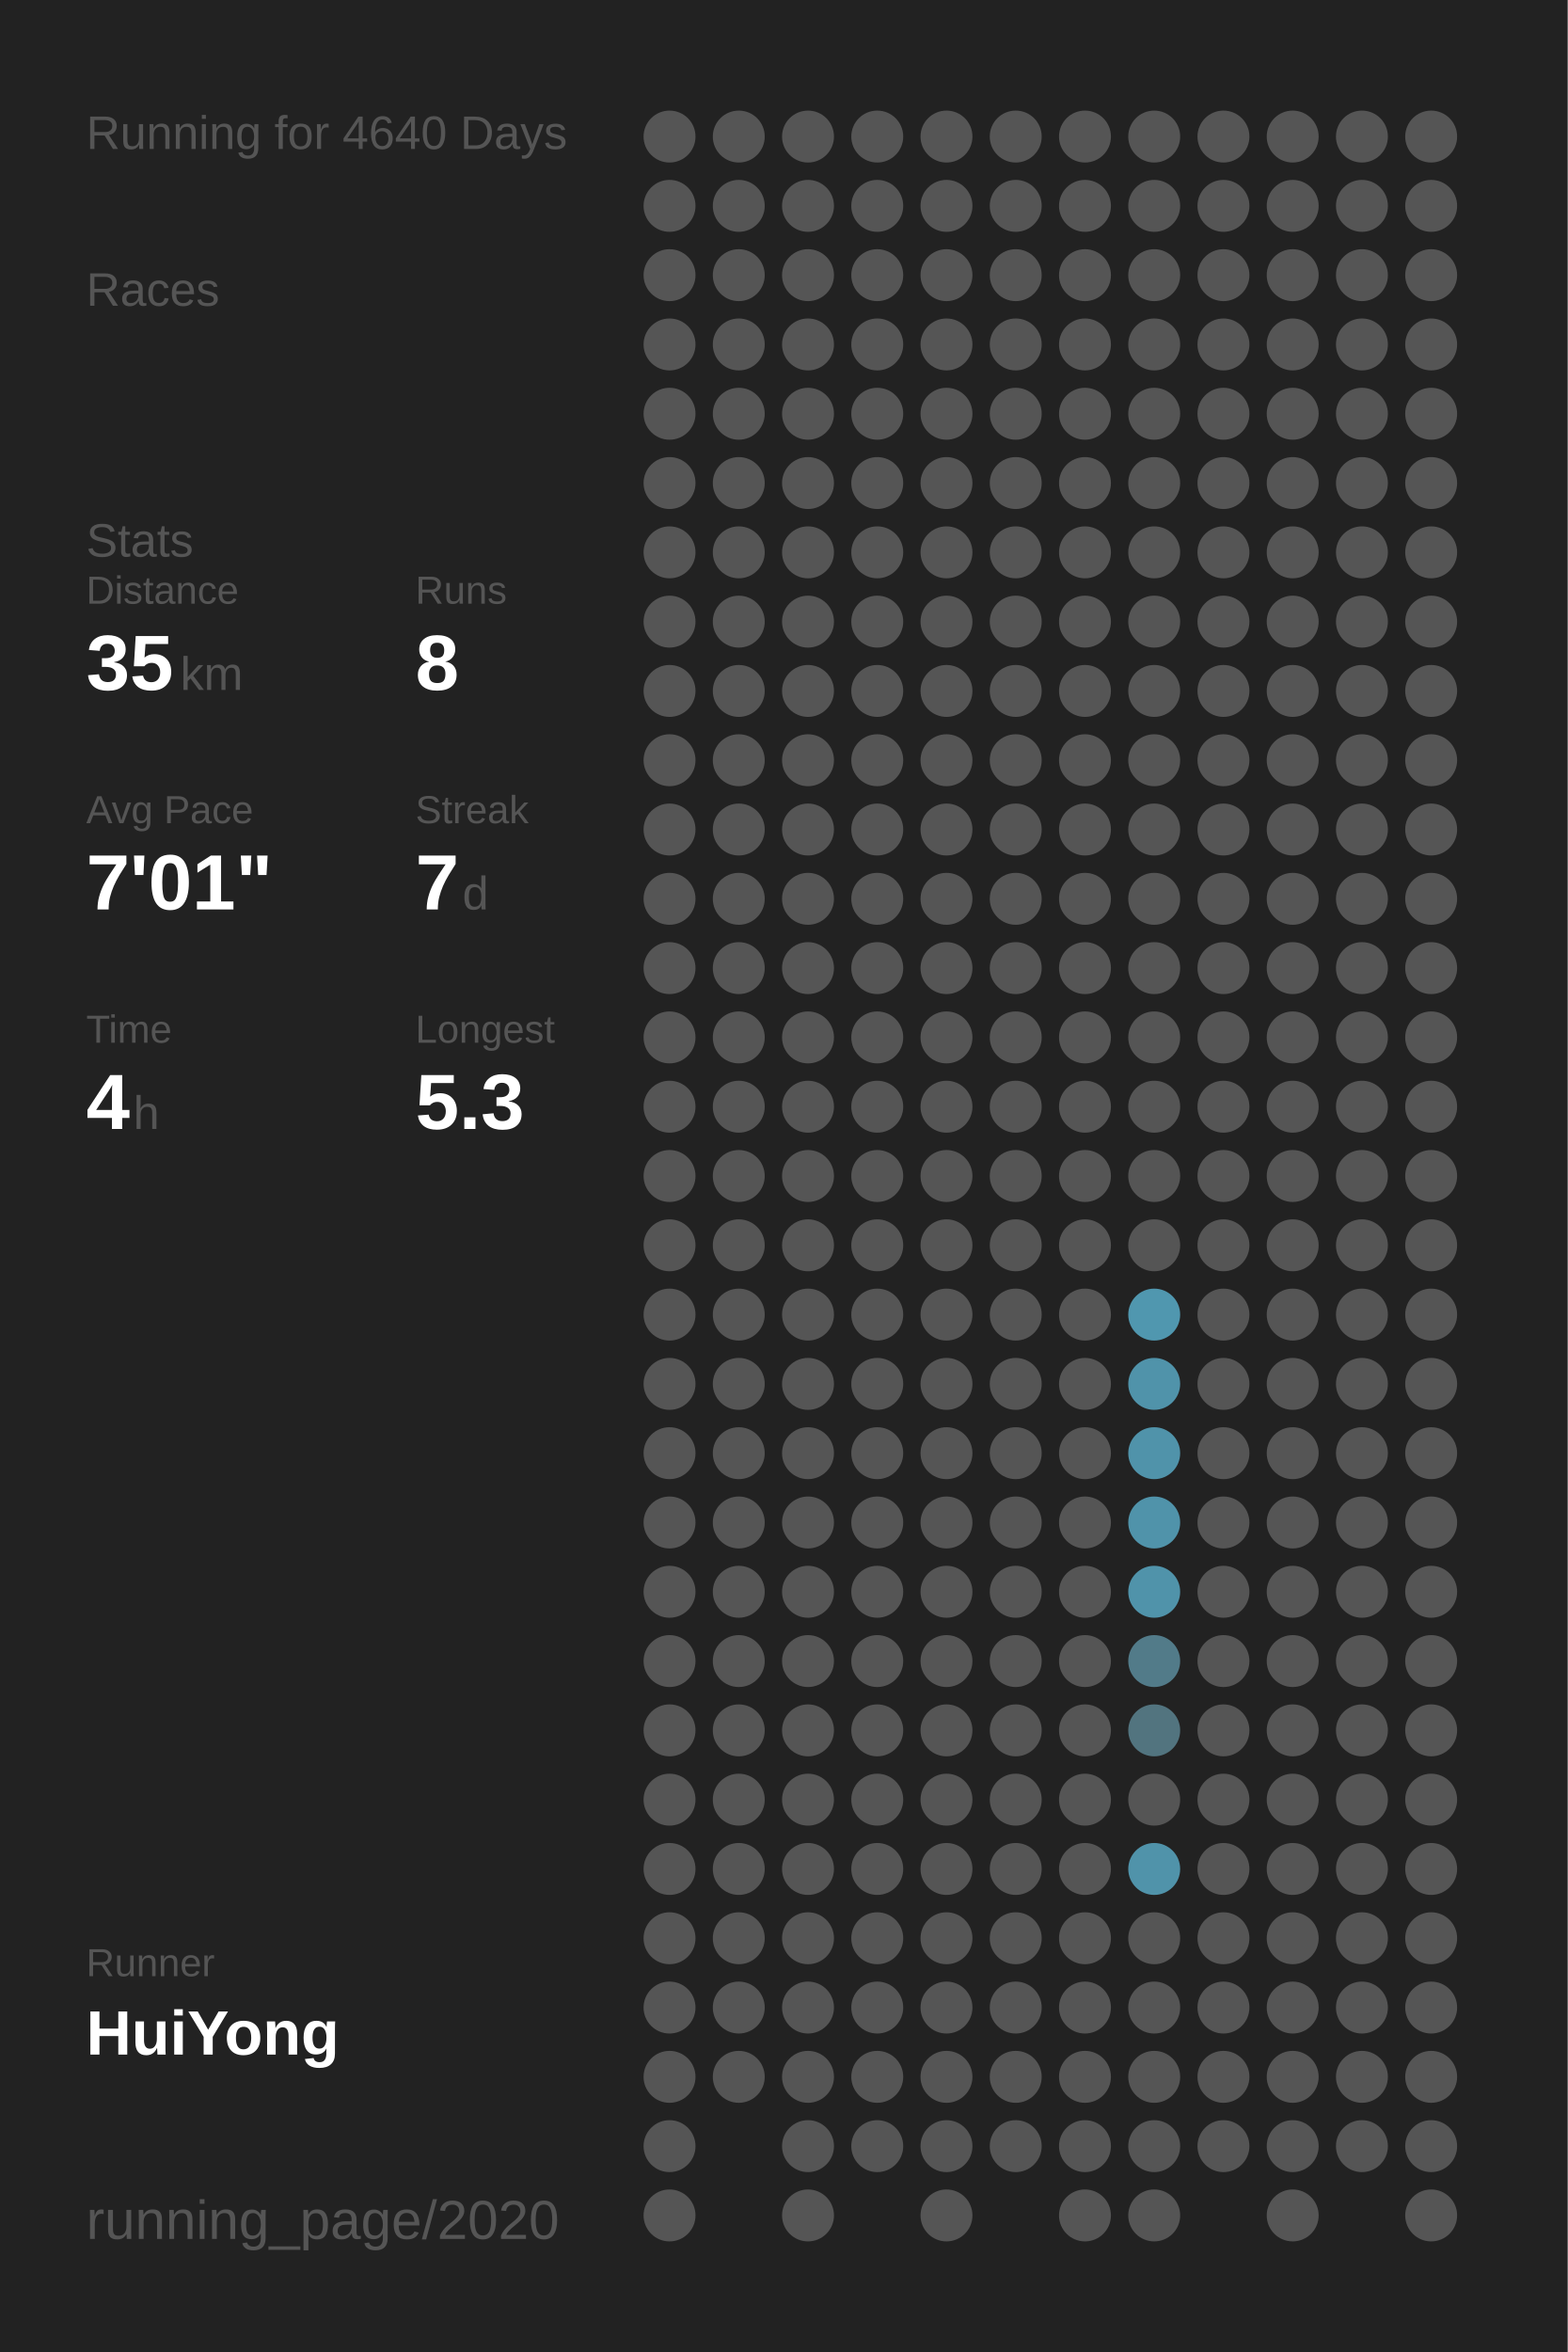
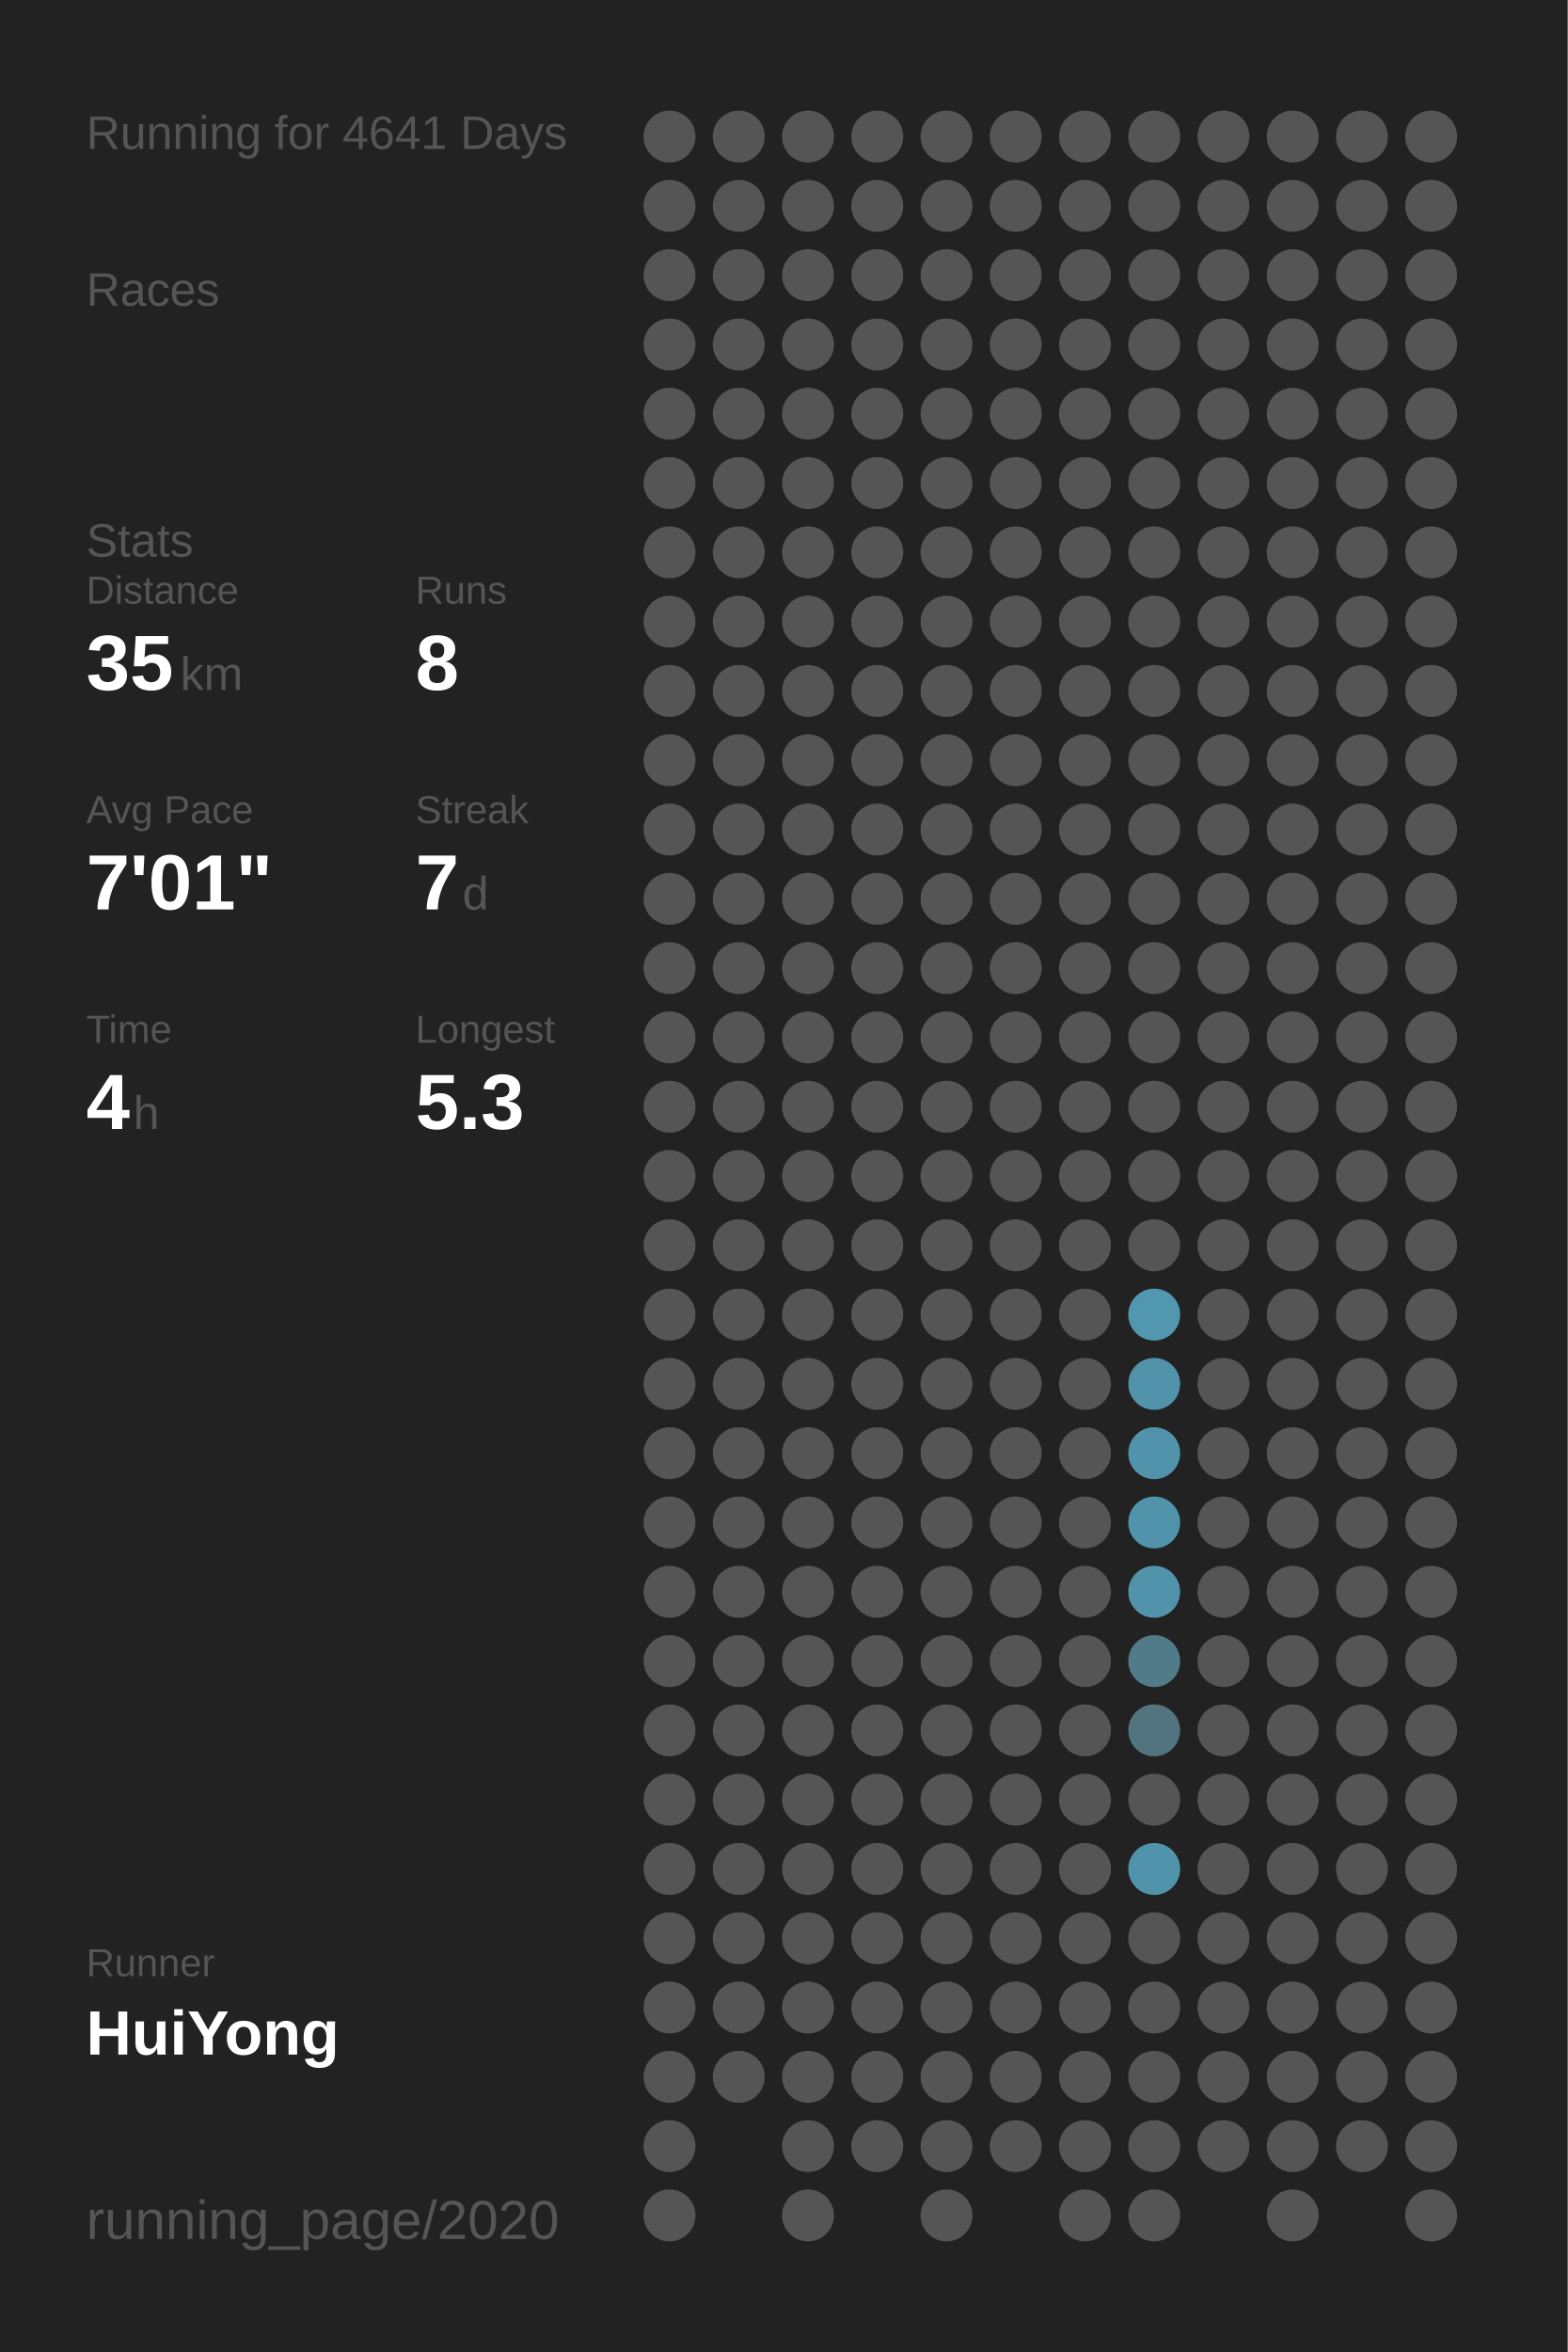
<svg xmlns="http://www.w3.org/2000/svg" baseProfile="full" height="300mm" version="1.1" viewBox="0,0,200,300" width="200mm">
  <defs />
  <rect fill="#222222" height="300" width="200" x="0" y="0" />
-   <text fill="#555555" style="font-size:6px; font-family:Arial;" x="11" y="19">Running for 4640 Days</text>
+   <text fill="#555555" style="font-size:6px; font-family:Arial;" x="11" y="19">Running for 4641 Days</text>
  <text fill="#555555" style="font-size:6px; font-family:Arial;" x="11" y="39">Races</text>
  <text fill="#555555" style="font-size:6px; font-family:Arial;" x="11" y="71">Stats</text>
  <text fill="#555555" style="font-size:5px; font-family:Arial;" x="11" y="77">Distance</text>
  <text fill="#FFFFFF" style="font-size:10px; font-family:Arial; font-weight:bold;" x="11" y="88">35</text>
  <text fill="#555555" style="font-size:6px; font-family:Arial;" x="23" y="88">km</text>
  <text fill="#555555" style="font-size:5px; font-family:Arial;" x="53" y="77">Runs</text>
  <text fill="#FFFFFF" style="font-size:10px; font-family:Arial; font-weight:bold;" x="53" y="88">8</text>
  <text fill="#555555" style="font-size:5px; font-family:Arial;" x="11" y="105">Avg Pace</text>
  <text fill="#FFFFFF" style="font-size:10px; font-family:Arial; font-weight:bold;" x="11" y="116">7'01"</text>
  <text fill="#555555" style="font-size:5px; font-family:Arial;" x="53" y="105">Streak</text>
  <text fill="#FFFFFF" style="font-size:10px; font-family:Arial; font-weight:bold;" x="53" y="116">7</text>
  <text fill="#555555" style="font-size:6px; font-family:Arial;" x="59" y="116">d</text>
  <text fill="#555555" style="font-size:5px; font-family:Arial;" x="11" y="133">Time</text>
  <text fill="#FFFFFF" style="font-size:10px; font-family:Arial; font-weight:bold;" x="11" y="144">4</text>
  <text fill="#555555" style="font-size:6px; font-family:Arial;" x="17" y="144">h</text>
  <text fill="#555555" style="font-size:5px; font-family:Arial;" x="53" y="133">Longest</text>
  <text fill="#FFFFFF" style="font-size:10px; font-family:Arial; font-weight:bold;" x="53" y="144">5.3</text>
  <text fill="#555555" style="font-size:5px; font-family:Arial;" x="11" y="252.065">Runner</text>
  <text fill="#FFFFFF" style="font-size:8px; font-family:Arial; font-weight:bold;" x="11" y="262.065">HuiYong</text>
  <text fill="#555555" style="font-size:7px; font-family:Arial;" x="11" y="285.581">running_page/2020</text>
  <circle cx="85.417" cy="17.419" fill="#555555" r="3.312" />
  <circle cx="85.417" cy="26.258" fill="#555555" r="3.312" />
  <circle cx="85.417" cy="35.097" fill="#555555" r="3.312" />
  <circle cx="85.417" cy="43.935" fill="#555555" r="3.312" />
  <circle cx="85.417" cy="52.774" fill="#555555" r="3.312" />
  <circle cx="85.417" cy="61.613" fill="#555555" r="3.312" />
  <circle cx="85.417" cy="70.452" fill="#555555" r="3.312" />
  <circle cx="85.417" cy="79.29" fill="#555555" r="3.312" />
  <circle cx="85.417" cy="88.129" fill="#555555" r="3.312" />
  <circle cx="85.417" cy="96.968" fill="#555555" r="3.312" />
  <circle cx="85.417" cy="105.806" fill="#555555" r="3.312" />
  <circle cx="85.417" cy="114.645" fill="#555555" r="3.312" />
  <circle cx="85.417" cy="123.484" fill="#555555" r="3.312" />
  <circle cx="85.417" cy="132.323" fill="#555555" r="3.312" />
  <circle cx="85.417" cy="141.161" fill="#555555" r="3.312" />
  <circle cx="85.417" cy="150" fill="#555555" r="3.312" />
  <circle cx="85.417" cy="158.839" fill="#555555" r="3.312" />
  <circle cx="85.417" cy="167.677" fill="#555555" r="3.312" />
  <circle cx="85.417" cy="176.516" fill="#555555" r="3.312" />
  <circle cx="85.417" cy="185.355" fill="#555555" r="3.312" />
  <circle cx="85.417" cy="194.194" fill="#555555" r="3.312" />
  <circle cx="85.417" cy="203.032" fill="#555555" r="3.312" />
  <circle cx="85.417" cy="211.871" fill="#555555" r="3.312" />
  <circle cx="85.417" cy="220.71" fill="#555555" r="3.312" />
  <circle cx="85.417" cy="229.548" fill="#555555" r="3.312" />
  <circle cx="85.417" cy="238.387" fill="#555555" r="3.312" />
  <circle cx="85.417" cy="247.226" fill="#555555" r="3.312" />
  <circle cx="85.417" cy="256.065" fill="#555555" r="3.312" />
  <circle cx="85.417" cy="264.903" fill="#555555" r="3.312" />
  <circle cx="85.417" cy="273.742" fill="#555555" r="3.312" />
  <circle cx="85.417" cy="282.581" fill="#555555" r="3.312" />
  <circle cx="94.25" cy="17.419" fill="#555555" r="3.312" />
  <circle cx="94.25" cy="26.258" fill="#555555" r="3.312" />
  <circle cx="94.25" cy="35.097" fill="#555555" r="3.312" />
  <circle cx="94.25" cy="43.935" fill="#555555" r="3.312" />
  <circle cx="94.25" cy="52.774" fill="#555555" r="3.312" />
  <circle cx="94.25" cy="61.613" fill="#555555" r="3.312" />
  <circle cx="94.25" cy="70.452" fill="#555555" r="3.312" />
  <circle cx="94.25" cy="79.29" fill="#555555" r="3.312" />
  <circle cx="94.25" cy="88.129" fill="#555555" r="3.312" />
  <circle cx="94.25" cy="96.968" fill="#555555" r="3.312" />
  <circle cx="94.25" cy="105.806" fill="#555555" r="3.312" />
  <circle cx="94.25" cy="114.645" fill="#555555" r="3.312" />
  <circle cx="94.25" cy="123.484" fill="#555555" r="3.312" />
  <circle cx="94.25" cy="132.323" fill="#555555" r="3.312" />
  <circle cx="94.25" cy="141.161" fill="#555555" r="3.312" />
  <circle cx="94.25" cy="150" fill="#555555" r="3.312" />
  <circle cx="94.25" cy="158.839" fill="#555555" r="3.312" />
  <circle cx="94.25" cy="167.677" fill="#555555" r="3.312" />
  <circle cx="94.25" cy="176.516" fill="#555555" r="3.312" />
  <circle cx="94.25" cy="185.355" fill="#555555" r="3.312" />
  <circle cx="94.25" cy="194.194" fill="#555555" r="3.312" />
  <circle cx="94.25" cy="203.032" fill="#555555" r="3.312" />
  <circle cx="94.25" cy="211.871" fill="#555555" r="3.312" />
  <circle cx="94.25" cy="220.71" fill="#555555" r="3.312" />
  <circle cx="94.25" cy="229.548" fill="#555555" r="3.312" />
  <circle cx="94.25" cy="238.387" fill="#555555" r="3.312" />
  <circle cx="94.25" cy="247.226" fill="#555555" r="3.312" />
  <circle cx="94.25" cy="256.065" fill="#555555" r="3.312" />
  <circle cx="94.25" cy="264.903" fill="#555555" r="3.312" />
  <circle cx="103.083" cy="17.419" fill="#555555" r="3.312" />
  <circle cx="103.083" cy="26.258" fill="#555555" r="3.312" />
  <circle cx="103.083" cy="35.097" fill="#555555" r="3.312" />
  <circle cx="103.083" cy="43.935" fill="#555555" r="3.312" />
  <circle cx="103.083" cy="52.774" fill="#555555" r="3.312" />
  <circle cx="103.083" cy="61.613" fill="#555555" r="3.312" />
  <circle cx="103.083" cy="70.452" fill="#555555" r="3.312" />
  <circle cx="103.083" cy="79.29" fill="#555555" r="3.312" />
  <circle cx="103.083" cy="88.129" fill="#555555" r="3.312" />
  <circle cx="103.083" cy="96.968" fill="#555555" r="3.312" />
  <circle cx="103.083" cy="105.806" fill="#555555" r="3.312" />
  <circle cx="103.083" cy="114.645" fill="#555555" r="3.312" />
  <circle cx="103.083" cy="123.484" fill="#555555" r="3.312" />
  <circle cx="103.083" cy="132.323" fill="#555555" r="3.312" />
  <circle cx="103.083" cy="141.161" fill="#555555" r="3.312" />
  <circle cx="103.083" cy="150" fill="#555555" r="3.312" />
  <circle cx="103.083" cy="158.839" fill="#555555" r="3.312" />
  <circle cx="103.083" cy="167.677" fill="#555555" r="3.312" />
  <circle cx="103.083" cy="176.516" fill="#555555" r="3.312" />
  <circle cx="103.083" cy="185.355" fill="#555555" r="3.312" />
  <circle cx="103.083" cy="194.194" fill="#555555" r="3.312" />
  <circle cx="103.083" cy="203.032" fill="#555555" r="3.312" />
  <circle cx="103.083" cy="211.871" fill="#555555" r="3.312" />
  <circle cx="103.083" cy="220.71" fill="#555555" r="3.312" />
  <circle cx="103.083" cy="229.548" fill="#555555" r="3.312" />
  <circle cx="103.083" cy="238.387" fill="#555555" r="3.312" />
  <circle cx="103.083" cy="247.226" fill="#555555" r="3.312" />
  <circle cx="103.083" cy="256.065" fill="#555555" r="3.312" />
  <circle cx="103.083" cy="264.903" fill="#555555" r="3.312" />
  <circle cx="103.083" cy="273.742" fill="#555555" r="3.312" />
  <circle cx="103.083" cy="282.581" fill="#555555" r="3.312" />
  <circle cx="111.917" cy="17.419" fill="#555555" r="3.312" />
  <circle cx="111.917" cy="26.258" fill="#555555" r="3.312" />
  <circle cx="111.917" cy="35.097" fill="#555555" r="3.312" />
  <circle cx="111.917" cy="43.935" fill="#555555" r="3.312" />
  <circle cx="111.917" cy="52.774" fill="#555555" r="3.312" />
  <circle cx="111.917" cy="61.613" fill="#555555" r="3.312" />
  <circle cx="111.917" cy="70.452" fill="#555555" r="3.312" />
  <circle cx="111.917" cy="79.29" fill="#555555" r="3.312" />
  <circle cx="111.917" cy="88.129" fill="#555555" r="3.312" />
  <circle cx="111.917" cy="96.968" fill="#555555" r="3.312" />
  <circle cx="111.917" cy="105.806" fill="#555555" r="3.312" />
  <circle cx="111.917" cy="114.645" fill="#555555" r="3.312" />
  <circle cx="111.917" cy="123.484" fill="#555555" r="3.312" />
  <circle cx="111.917" cy="132.323" fill="#555555" r="3.312" />
  <circle cx="111.917" cy="141.161" fill="#555555" r="3.312" />
  <circle cx="111.917" cy="150" fill="#555555" r="3.312" />
  <circle cx="111.917" cy="158.839" fill="#555555" r="3.312" />
  <circle cx="111.917" cy="167.677" fill="#555555" r="3.312" />
  <circle cx="111.917" cy="176.516" fill="#555555" r="3.312" />
  <circle cx="111.917" cy="185.355" fill="#555555" r="3.312" />
  <circle cx="111.917" cy="194.194" fill="#555555" r="3.312" />
  <circle cx="111.917" cy="203.032" fill="#555555" r="3.312" />
  <circle cx="111.917" cy="211.871" fill="#555555" r="3.312" />
  <circle cx="111.917" cy="220.71" fill="#555555" r="3.312" />
  <circle cx="111.917" cy="229.548" fill="#555555" r="3.312" />
  <circle cx="111.917" cy="238.387" fill="#555555" r="3.312" />
  <circle cx="111.917" cy="247.226" fill="#555555" r="3.312" />
  <circle cx="111.917" cy="256.065" fill="#555555" r="3.312" />
  <circle cx="111.917" cy="264.903" fill="#555555" r="3.312" />
  <circle cx="111.917" cy="273.742" fill="#555555" r="3.312" />
  <circle cx="120.75" cy="17.419" fill="#555555" r="3.312" />
  <circle cx="120.75" cy="26.258" fill="#555555" r="3.312" />
  <circle cx="120.75" cy="35.097" fill="#555555" r="3.312" />
  <circle cx="120.75" cy="43.935" fill="#555555" r="3.312" />
  <circle cx="120.75" cy="52.774" fill="#555555" r="3.312" />
  <circle cx="120.75" cy="61.613" fill="#555555" r="3.312" />
  <circle cx="120.75" cy="70.452" fill="#555555" r="3.312" />
  <circle cx="120.75" cy="79.29" fill="#555555" r="3.312" />
  <circle cx="120.75" cy="88.129" fill="#555555" r="3.312" />
  <circle cx="120.75" cy="96.968" fill="#555555" r="3.312" />
  <circle cx="120.75" cy="105.806" fill="#555555" r="3.312" />
  <circle cx="120.75" cy="114.645" fill="#555555" r="3.312" />
  <circle cx="120.75" cy="123.484" fill="#555555" r="3.312" />
  <circle cx="120.75" cy="132.323" fill="#555555" r="3.312" />
  <circle cx="120.75" cy="141.161" fill="#555555" r="3.312" />
  <circle cx="120.75" cy="150" fill="#555555" r="3.312" />
  <circle cx="120.75" cy="158.839" fill="#555555" r="3.312" />
  <circle cx="120.75" cy="167.677" fill="#555555" r="3.312" />
  <circle cx="120.75" cy="176.516" fill="#555555" r="3.312" />
  <circle cx="120.75" cy="185.355" fill="#555555" r="3.312" />
  <circle cx="120.75" cy="194.194" fill="#555555" r="3.312" />
  <circle cx="120.75" cy="203.032" fill="#555555" r="3.312" />
  <circle cx="120.75" cy="211.871" fill="#555555" r="3.312" />
  <circle cx="120.75" cy="220.71" fill="#555555" r="3.312" />
  <circle cx="120.75" cy="229.548" fill="#555555" r="3.312" />
  <circle cx="120.75" cy="238.387" fill="#555555" r="3.312" />
  <circle cx="120.75" cy="247.226" fill="#555555" r="3.312" />
  <circle cx="120.75" cy="256.065" fill="#555555" r="3.312" />
  <circle cx="120.75" cy="264.903" fill="#555555" r="3.312" />
  <circle cx="120.75" cy="273.742" fill="#555555" r="3.312" />
  <circle cx="120.75" cy="282.581" fill="#555555" r="3.312" />
  <circle cx="129.583" cy="17.419" fill="#555555" r="3.312" />
  <circle cx="129.583" cy="26.258" fill="#555555" r="3.312" />
  <circle cx="129.583" cy="35.097" fill="#555555" r="3.312" />
  <circle cx="129.583" cy="43.935" fill="#555555" r="3.312" />
  <circle cx="129.583" cy="52.774" fill="#555555" r="3.312" />
  <circle cx="129.583" cy="61.613" fill="#555555" r="3.312" />
  <circle cx="129.583" cy="70.452" fill="#555555" r="3.312" />
  <circle cx="129.583" cy="79.29" fill="#555555" r="3.312" />
  <circle cx="129.583" cy="88.129" fill="#555555" r="3.312" />
  <circle cx="129.583" cy="96.968" fill="#555555" r="3.312" />
  <circle cx="129.583" cy="105.806" fill="#555555" r="3.312" />
  <circle cx="129.583" cy="114.645" fill="#555555" r="3.312" />
  <circle cx="129.583" cy="123.484" fill="#555555" r="3.312" />
  <circle cx="129.583" cy="132.323" fill="#555555" r="3.312" />
  <circle cx="129.583" cy="141.161" fill="#555555" r="3.312" />
  <circle cx="129.583" cy="150" fill="#555555" r="3.312" />
  <circle cx="129.583" cy="158.839" fill="#555555" r="3.312" />
  <circle cx="129.583" cy="167.677" fill="#555555" r="3.312" />
  <circle cx="129.583" cy="176.516" fill="#555555" r="3.312" />
  <circle cx="129.583" cy="185.355" fill="#555555" r="3.312" />
  <circle cx="129.583" cy="194.194" fill="#555555" r="3.312" />
  <circle cx="129.583" cy="203.032" fill="#555555" r="3.312" />
  <circle cx="129.583" cy="211.871" fill="#555555" r="3.312" />
  <circle cx="129.583" cy="220.71" fill="#555555" r="3.312" />
  <circle cx="129.583" cy="229.548" fill="#555555" r="3.312" />
  <circle cx="129.583" cy="238.387" fill="#555555" r="3.312" />
  <circle cx="129.583" cy="247.226" fill="#555555" r="3.312" />
  <circle cx="129.583" cy="256.065" fill="#555555" r="3.312" />
  <circle cx="129.583" cy="264.903" fill="#555555" r="3.312" />
  <circle cx="129.583" cy="273.742" fill="#555555" r="3.312" />
  <circle cx="138.417" cy="17.419" fill="#555555" r="3.312" />
  <circle cx="138.417" cy="26.258" fill="#555555" r="3.312" />
  <circle cx="138.417" cy="35.097" fill="#555555" r="3.312" />
  <circle cx="138.417" cy="43.935" fill="#555555" r="3.312" />
  <circle cx="138.417" cy="52.774" fill="#555555" r="3.312" />
  <circle cx="138.417" cy="61.613" fill="#555555" r="3.312" />
  <circle cx="138.417" cy="70.452" fill="#555555" r="3.312" />
  <circle cx="138.417" cy="79.29" fill="#555555" r="3.312" />
  <circle cx="138.417" cy="88.129" fill="#555555" r="3.312" />
  <circle cx="138.417" cy="96.968" fill="#555555" r="3.312" />
  <circle cx="138.417" cy="105.806" fill="#555555" r="3.312" />
  <circle cx="138.417" cy="114.645" fill="#555555" r="3.312" />
  <circle cx="138.417" cy="123.484" fill="#555555" r="3.312" />
  <circle cx="138.417" cy="132.323" fill="#555555" r="3.312" />
  <circle cx="138.417" cy="141.161" fill="#555555" r="3.312" />
  <circle cx="138.417" cy="150" fill="#555555" r="3.312" />
  <circle cx="138.417" cy="158.839" fill="#555555" r="3.312" />
  <circle cx="138.417" cy="167.677" fill="#555555" r="3.312" />
  <circle cx="138.417" cy="176.516" fill="#555555" r="3.312" />
  <circle cx="138.417" cy="185.355" fill="#555555" r="3.312" />
  <circle cx="138.417" cy="194.194" fill="#555555" r="3.312" />
  <circle cx="138.417" cy="203.032" fill="#555555" r="3.312" />
  <circle cx="138.417" cy="211.871" fill="#555555" r="3.312" />
  <circle cx="138.417" cy="220.71" fill="#555555" r="3.312" />
  <circle cx="138.417" cy="229.548" fill="#555555" r="3.312" />
  <circle cx="138.417" cy="238.387" fill="#555555" r="3.312" />
  <circle cx="138.417" cy="247.226" fill="#555555" r="3.312" />
  <circle cx="138.417" cy="256.065" fill="#555555" r="3.312" />
  <circle cx="138.417" cy="264.903" fill="#555555" r="3.312" />
  <circle cx="138.417" cy="273.742" fill="#555555" r="3.312" />
  <circle cx="138.417" cy="282.581" fill="#555555" r="3.312" />
  <circle cx="147.25" cy="17.419" fill="#555555" r="3.312" />
  <circle cx="147.25" cy="26.258" fill="#555555" r="3.312" />
  <circle cx="147.25" cy="35.097" fill="#555555" r="3.312" />
  <circle cx="147.25" cy="43.935" fill="#555555" r="3.312" />
  <circle cx="147.25" cy="52.774" fill="#555555" r="3.312" />
  <circle cx="147.25" cy="61.613" fill="#555555" r="3.312" />
  <circle cx="147.25" cy="70.452" fill="#555555" r="3.312" />
  <circle cx="147.25" cy="79.29" fill="#555555" r="3.312" />
  <circle cx="147.25" cy="88.129" fill="#555555" r="3.312" />
  <circle cx="147.25" cy="96.968" fill="#555555" r="3.312" />
  <circle cx="147.25" cy="105.806" fill="#555555" r="3.312" />
  <circle cx="147.25" cy="114.645" fill="#555555" r="3.312" />
  <circle cx="147.25" cy="123.484" fill="#555555" r="3.312" />
  <circle cx="147.25" cy="132.323" fill="#555555" r="3.312" />
  <circle cx="147.25" cy="141.161" fill="#555555" r="3.312" />
  <circle cx="147.25" cy="150" fill="#555555" r="3.312" />
  <circle cx="147.25" cy="158.839" fill="#555555" r="3.312" />
  <circle cx="147.25" cy="167.677" fill="#5097af" r="3.312" />
  <circle cx="147.25" cy="176.516" fill="#5093aa" r="3.312" />
  <circle cx="147.25" cy="185.355" fill="#5093aa" r="3.312" />
  <circle cx="147.25" cy="194.194" fill="#5093aa" r="3.312" />
  <circle cx="147.25" cy="203.032" fill="#5093aa" r="3.312" />
  <circle cx="147.25" cy="211.871" fill="#527b89" r="3.312" />
  <circle cx="147.25" cy="220.71" fill="#52747f" r="3.312" />
  <circle cx="147.25" cy="229.548" fill="#555555" r="3.312" />
  <circle cx="147.25" cy="238.387" fill="#5093aa" r="3.312" />
  <circle cx="147.25" cy="247.226" fill="#555555" r="3.312" />
  <circle cx="147.25" cy="256.065" fill="#555555" r="3.312" />
  <circle cx="147.25" cy="264.903" fill="#555555" r="3.312" />
  <circle cx="147.25" cy="273.742" fill="#555555" r="3.312" />
  <circle cx="147.25" cy="282.581" fill="#555555" r="3.312" />
  <circle cx="156.083" cy="17.419" fill="#555555" r="3.312" />
  <circle cx="156.083" cy="26.258" fill="#555555" r="3.312" />
  <circle cx="156.083" cy="35.097" fill="#555555" r="3.312" />
  <circle cx="156.083" cy="43.935" fill="#555555" r="3.312" />
  <circle cx="156.083" cy="52.774" fill="#555555" r="3.312" />
  <circle cx="156.083" cy="61.613" fill="#555555" r="3.312" />
  <circle cx="156.083" cy="70.452" fill="#555555" r="3.312" />
  <circle cx="156.083" cy="79.29" fill="#555555" r="3.312" />
  <circle cx="156.083" cy="88.129" fill="#555555" r="3.312" />
  <circle cx="156.083" cy="96.968" fill="#555555" r="3.312" />
  <circle cx="156.083" cy="105.806" fill="#555555" r="3.312" />
  <circle cx="156.083" cy="114.645" fill="#555555" r="3.312" />
  <circle cx="156.083" cy="123.484" fill="#555555" r="3.312" />
  <circle cx="156.083" cy="132.323" fill="#555555" r="3.312" />
  <circle cx="156.083" cy="141.161" fill="#555555" r="3.312" />
  <circle cx="156.083" cy="150" fill="#555555" r="3.312" />
  <circle cx="156.083" cy="158.839" fill="#555555" r="3.312" />
  <circle cx="156.083" cy="167.677" fill="#555555" r="3.312" />
  <circle cx="156.083" cy="176.516" fill="#555555" r="3.312" />
  <circle cx="156.083" cy="185.355" fill="#555555" r="3.312" />
  <circle cx="156.083" cy="194.194" fill="#555555" r="3.312" />
  <circle cx="156.083" cy="203.032" fill="#555555" r="3.312" />
  <circle cx="156.083" cy="211.871" fill="#555555" r="3.312" />
  <circle cx="156.083" cy="220.71" fill="#555555" r="3.312" />
  <circle cx="156.083" cy="229.548" fill="#555555" r="3.312" />
  <circle cx="156.083" cy="238.387" fill="#555555" r="3.312" />
  <circle cx="156.083" cy="247.226" fill="#555555" r="3.312" />
  <circle cx="156.083" cy="256.065" fill="#555555" r="3.312" />
  <circle cx="156.083" cy="264.903" fill="#555555" r="3.312" />
  <circle cx="156.083" cy="273.742" fill="#555555" r="3.312" />
  <circle cx="164.917" cy="17.419" fill="#555555" r="3.312" />
  <circle cx="164.917" cy="26.258" fill="#555555" r="3.312" />
  <circle cx="164.917" cy="35.097" fill="#555555" r="3.312" />
  <circle cx="164.917" cy="43.935" fill="#555555" r="3.312" />
  <circle cx="164.917" cy="52.774" fill="#555555" r="3.312" />
  <circle cx="164.917" cy="61.613" fill="#555555" r="3.312" />
  <circle cx="164.917" cy="70.452" fill="#555555" r="3.312" />
  <circle cx="164.917" cy="79.29" fill="#555555" r="3.312" />
  <circle cx="164.917" cy="88.129" fill="#555555" r="3.312" />
  <circle cx="164.917" cy="96.968" fill="#555555" r="3.312" />
  <circle cx="164.917" cy="105.806" fill="#555555" r="3.312" />
  <circle cx="164.917" cy="114.645" fill="#555555" r="3.312" />
  <circle cx="164.917" cy="123.484" fill="#555555" r="3.312" />
  <circle cx="164.917" cy="132.323" fill="#555555" r="3.312" />
  <circle cx="164.917" cy="141.161" fill="#555555" r="3.312" />
  <circle cx="164.917" cy="150" fill="#555555" r="3.312" />
  <circle cx="164.917" cy="158.839" fill="#555555" r="3.312" />
  <circle cx="164.917" cy="167.677" fill="#555555" r="3.312" />
  <circle cx="164.917" cy="176.516" fill="#555555" r="3.312" />
  <circle cx="164.917" cy="185.355" fill="#555555" r="3.312" />
  <circle cx="164.917" cy="194.194" fill="#555555" r="3.312" />
  <circle cx="164.917" cy="203.032" fill="#555555" r="3.312" />
  <circle cx="164.917" cy="211.871" fill="#555555" r="3.312" />
  <circle cx="164.917" cy="220.71" fill="#555555" r="3.312" />
  <circle cx="164.917" cy="229.548" fill="#555555" r="3.312" />
  <circle cx="164.917" cy="238.387" fill="#555555" r="3.312" />
  <circle cx="164.917" cy="247.226" fill="#555555" r="3.312" />
  <circle cx="164.917" cy="256.065" fill="#555555" r="3.312" />
  <circle cx="164.917" cy="264.903" fill="#555555" r="3.312" />
  <circle cx="164.917" cy="273.742" fill="#555555" r="3.312" />
  <circle cx="164.917" cy="282.581" fill="#555555" r="3.312" />
  <circle cx="173.75" cy="17.419" fill="#555555" r="3.312" />
  <circle cx="173.75" cy="26.258" fill="#555555" r="3.312" />
  <circle cx="173.75" cy="35.097" fill="#555555" r="3.312" />
  <circle cx="173.75" cy="43.935" fill="#555555" r="3.312" />
  <circle cx="173.75" cy="52.774" fill="#555555" r="3.312" />
  <circle cx="173.75" cy="61.613" fill="#555555" r="3.312" />
  <circle cx="173.75" cy="70.452" fill="#555555" r="3.312" />
  <circle cx="173.75" cy="79.29" fill="#555555" r="3.312" />
  <circle cx="173.75" cy="88.129" fill="#555555" r="3.312" />
  <circle cx="173.75" cy="96.968" fill="#555555" r="3.312" />
  <circle cx="173.75" cy="105.806" fill="#555555" r="3.312" />
  <circle cx="173.75" cy="114.645" fill="#555555" r="3.312" />
  <circle cx="173.75" cy="123.484" fill="#555555" r="3.312" />
  <circle cx="173.75" cy="132.323" fill="#555555" r="3.312" />
  <circle cx="173.75" cy="141.161" fill="#555555" r="3.312" />
  <circle cx="173.75" cy="150" fill="#555555" r="3.312" />
  <circle cx="173.75" cy="158.839" fill="#555555" r="3.312" />
  <circle cx="173.75" cy="167.677" fill="#555555" r="3.312" />
  <circle cx="173.75" cy="176.516" fill="#555555" r="3.312" />
  <circle cx="173.75" cy="185.355" fill="#555555" r="3.312" />
  <circle cx="173.75" cy="194.194" fill="#555555" r="3.312" />
  <circle cx="173.75" cy="203.032" fill="#555555" r="3.312" />
  <circle cx="173.75" cy="211.871" fill="#555555" r="3.312" />
  <circle cx="173.75" cy="220.71" fill="#555555" r="3.312" />
  <circle cx="173.75" cy="229.548" fill="#555555" r="3.312" />
  <circle cx="173.75" cy="238.387" fill="#555555" r="3.312" />
  <circle cx="173.75" cy="247.226" fill="#555555" r="3.312" />
  <circle cx="173.75" cy="256.065" fill="#555555" r="3.312" />
  <circle cx="173.75" cy="264.903" fill="#555555" r="3.312" />
  <circle cx="173.75" cy="273.742" fill="#555555" r="3.312" />
  <circle cx="182.583" cy="17.419" fill="#555555" r="3.312" />
  <circle cx="182.583" cy="26.258" fill="#555555" r="3.312" />
  <circle cx="182.583" cy="35.097" fill="#555555" r="3.312" />
  <circle cx="182.583" cy="43.935" fill="#555555" r="3.312" />
  <circle cx="182.583" cy="52.774" fill="#555555" r="3.312" />
  <circle cx="182.583" cy="61.613" fill="#555555" r="3.312" />
  <circle cx="182.583" cy="70.452" fill="#555555" r="3.312" />
  <circle cx="182.583" cy="79.29" fill="#555555" r="3.312" />
  <circle cx="182.583" cy="88.129" fill="#555555" r="3.312" />
  <circle cx="182.583" cy="96.968" fill="#555555" r="3.312" />
  <circle cx="182.583" cy="105.806" fill="#555555" r="3.312" />
  <circle cx="182.583" cy="114.645" fill="#555555" r="3.312" />
  <circle cx="182.583" cy="123.484" fill="#555555" r="3.312" />
  <circle cx="182.583" cy="132.323" fill="#555555" r="3.312" />
  <circle cx="182.583" cy="141.161" fill="#555555" r="3.312" />
  <circle cx="182.583" cy="150" fill="#555555" r="3.312" />
  <circle cx="182.583" cy="158.839" fill="#555555" r="3.312" />
  <circle cx="182.583" cy="167.677" fill="#555555" r="3.312" />
  <circle cx="182.583" cy="176.516" fill="#555555" r="3.312" />
  <circle cx="182.583" cy="185.355" fill="#555555" r="3.312" />
  <circle cx="182.583" cy="194.194" fill="#555555" r="3.312" />
  <circle cx="182.583" cy="203.032" fill="#555555" r="3.312" />
  <circle cx="182.583" cy="211.871" fill="#555555" r="3.312" />
  <circle cx="182.583" cy="220.71" fill="#555555" r="3.312" />
  <circle cx="182.583" cy="229.548" fill="#555555" r="3.312" />
  <circle cx="182.583" cy="238.387" fill="#555555" r="3.312" />
  <circle cx="182.583" cy="247.226" fill="#555555" r="3.312" />
  <circle cx="182.583" cy="256.065" fill="#555555" r="3.312" />
  <circle cx="182.583" cy="264.903" fill="#555555" r="3.312" />
  <circle cx="182.583" cy="273.742" fill="#555555" r="3.312" />
  <circle cx="182.583" cy="282.581" fill="#555555" r="3.312" />
</svg>
